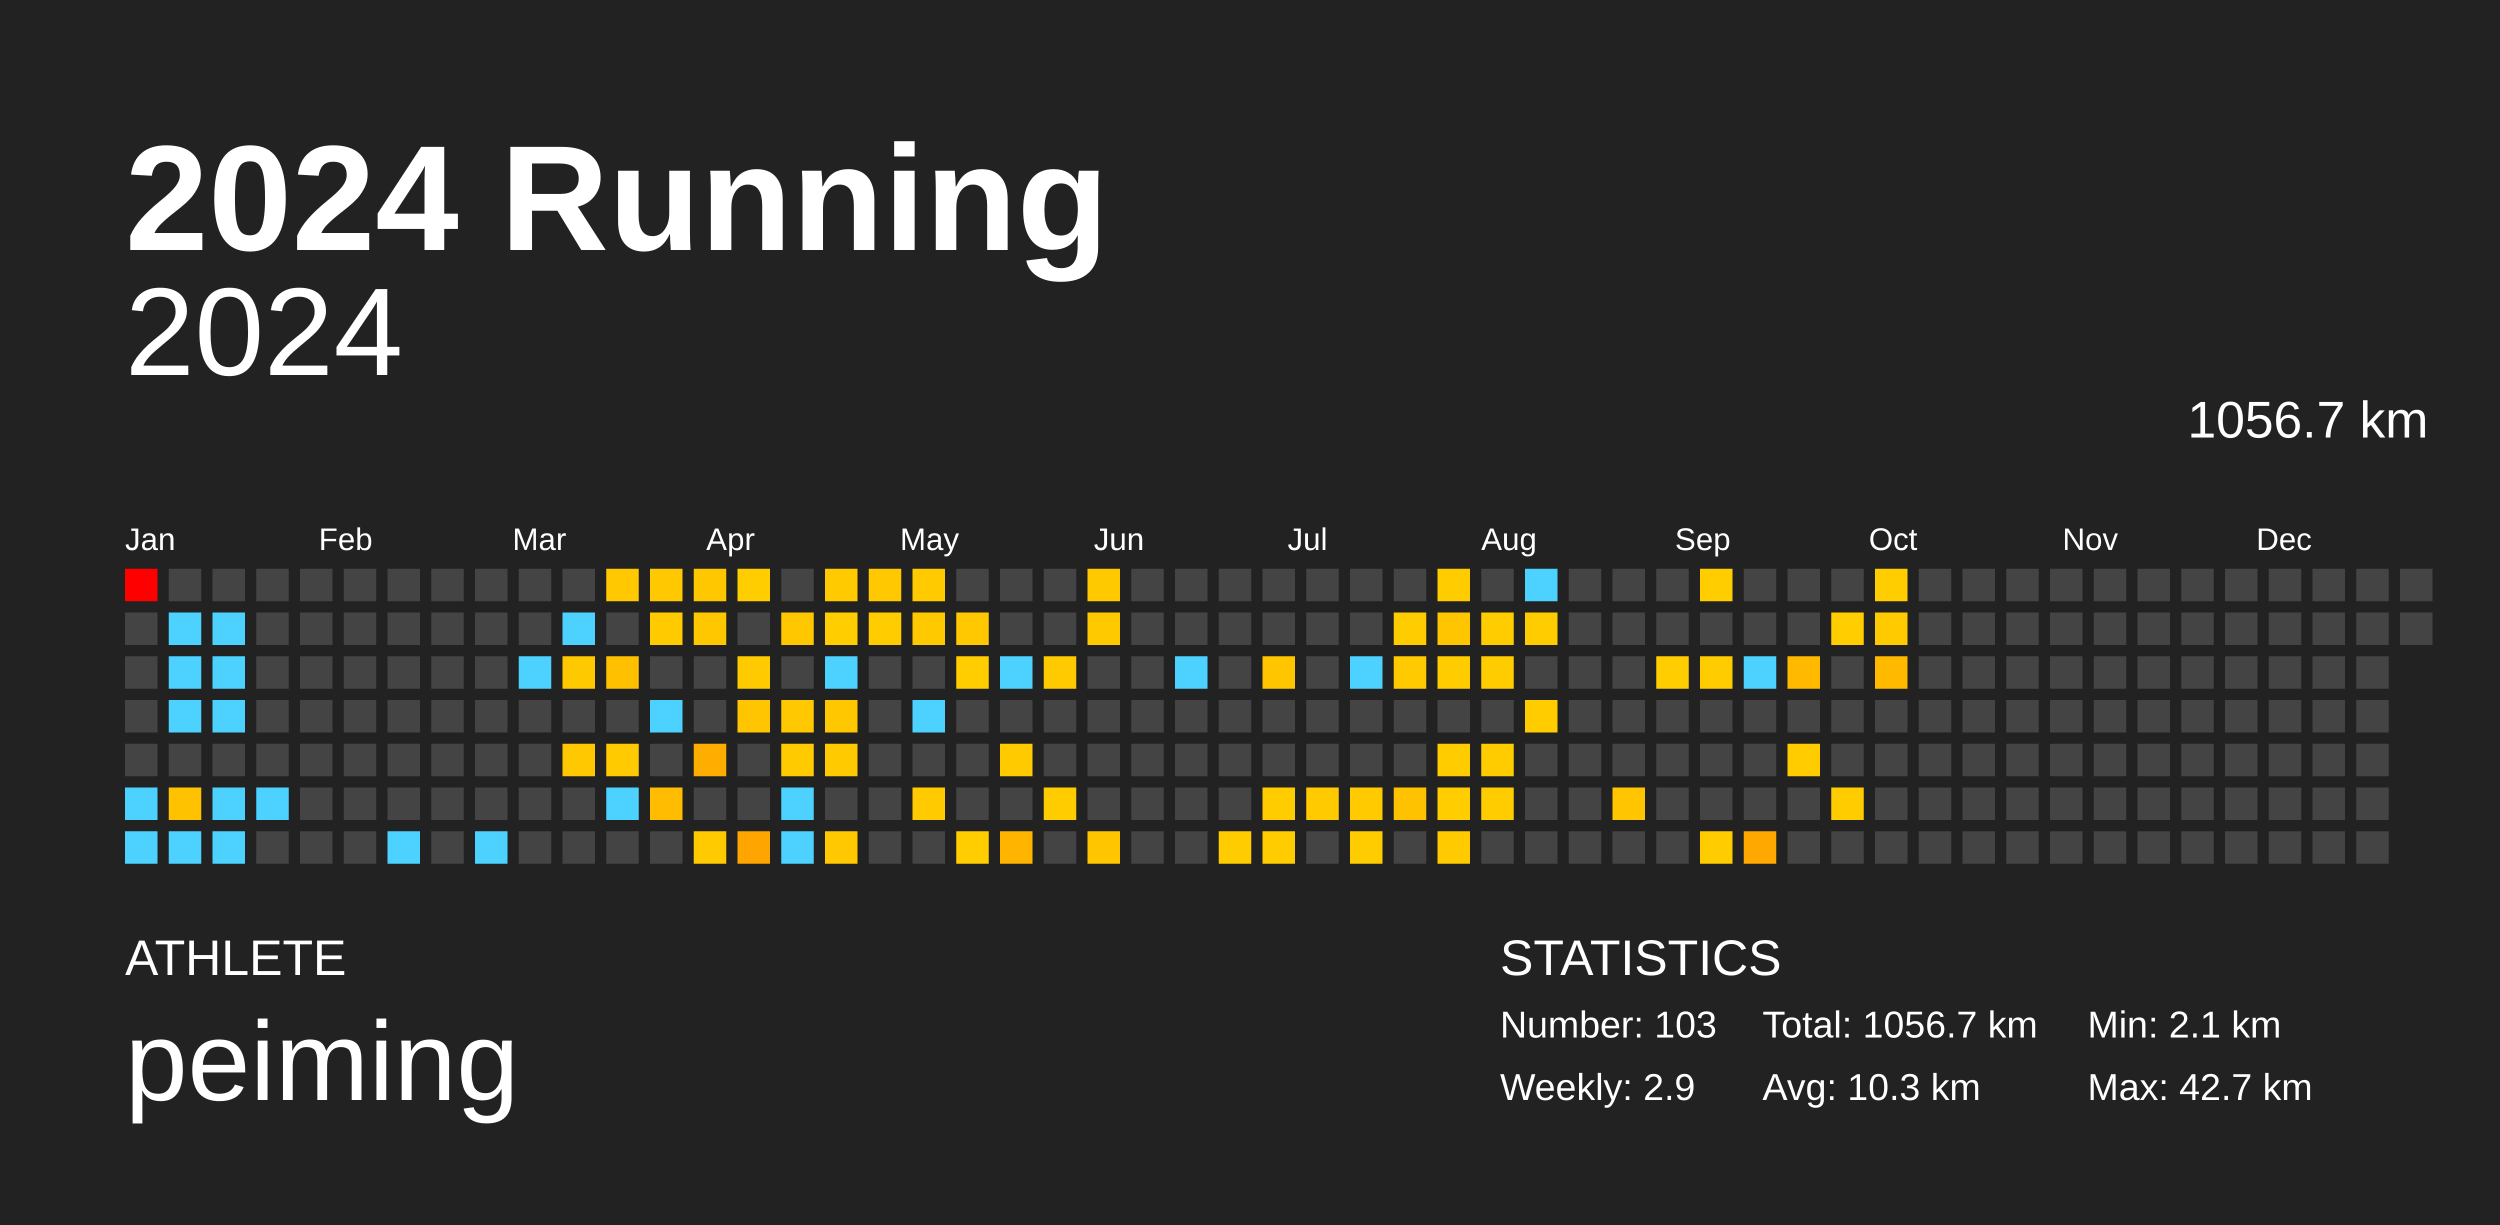
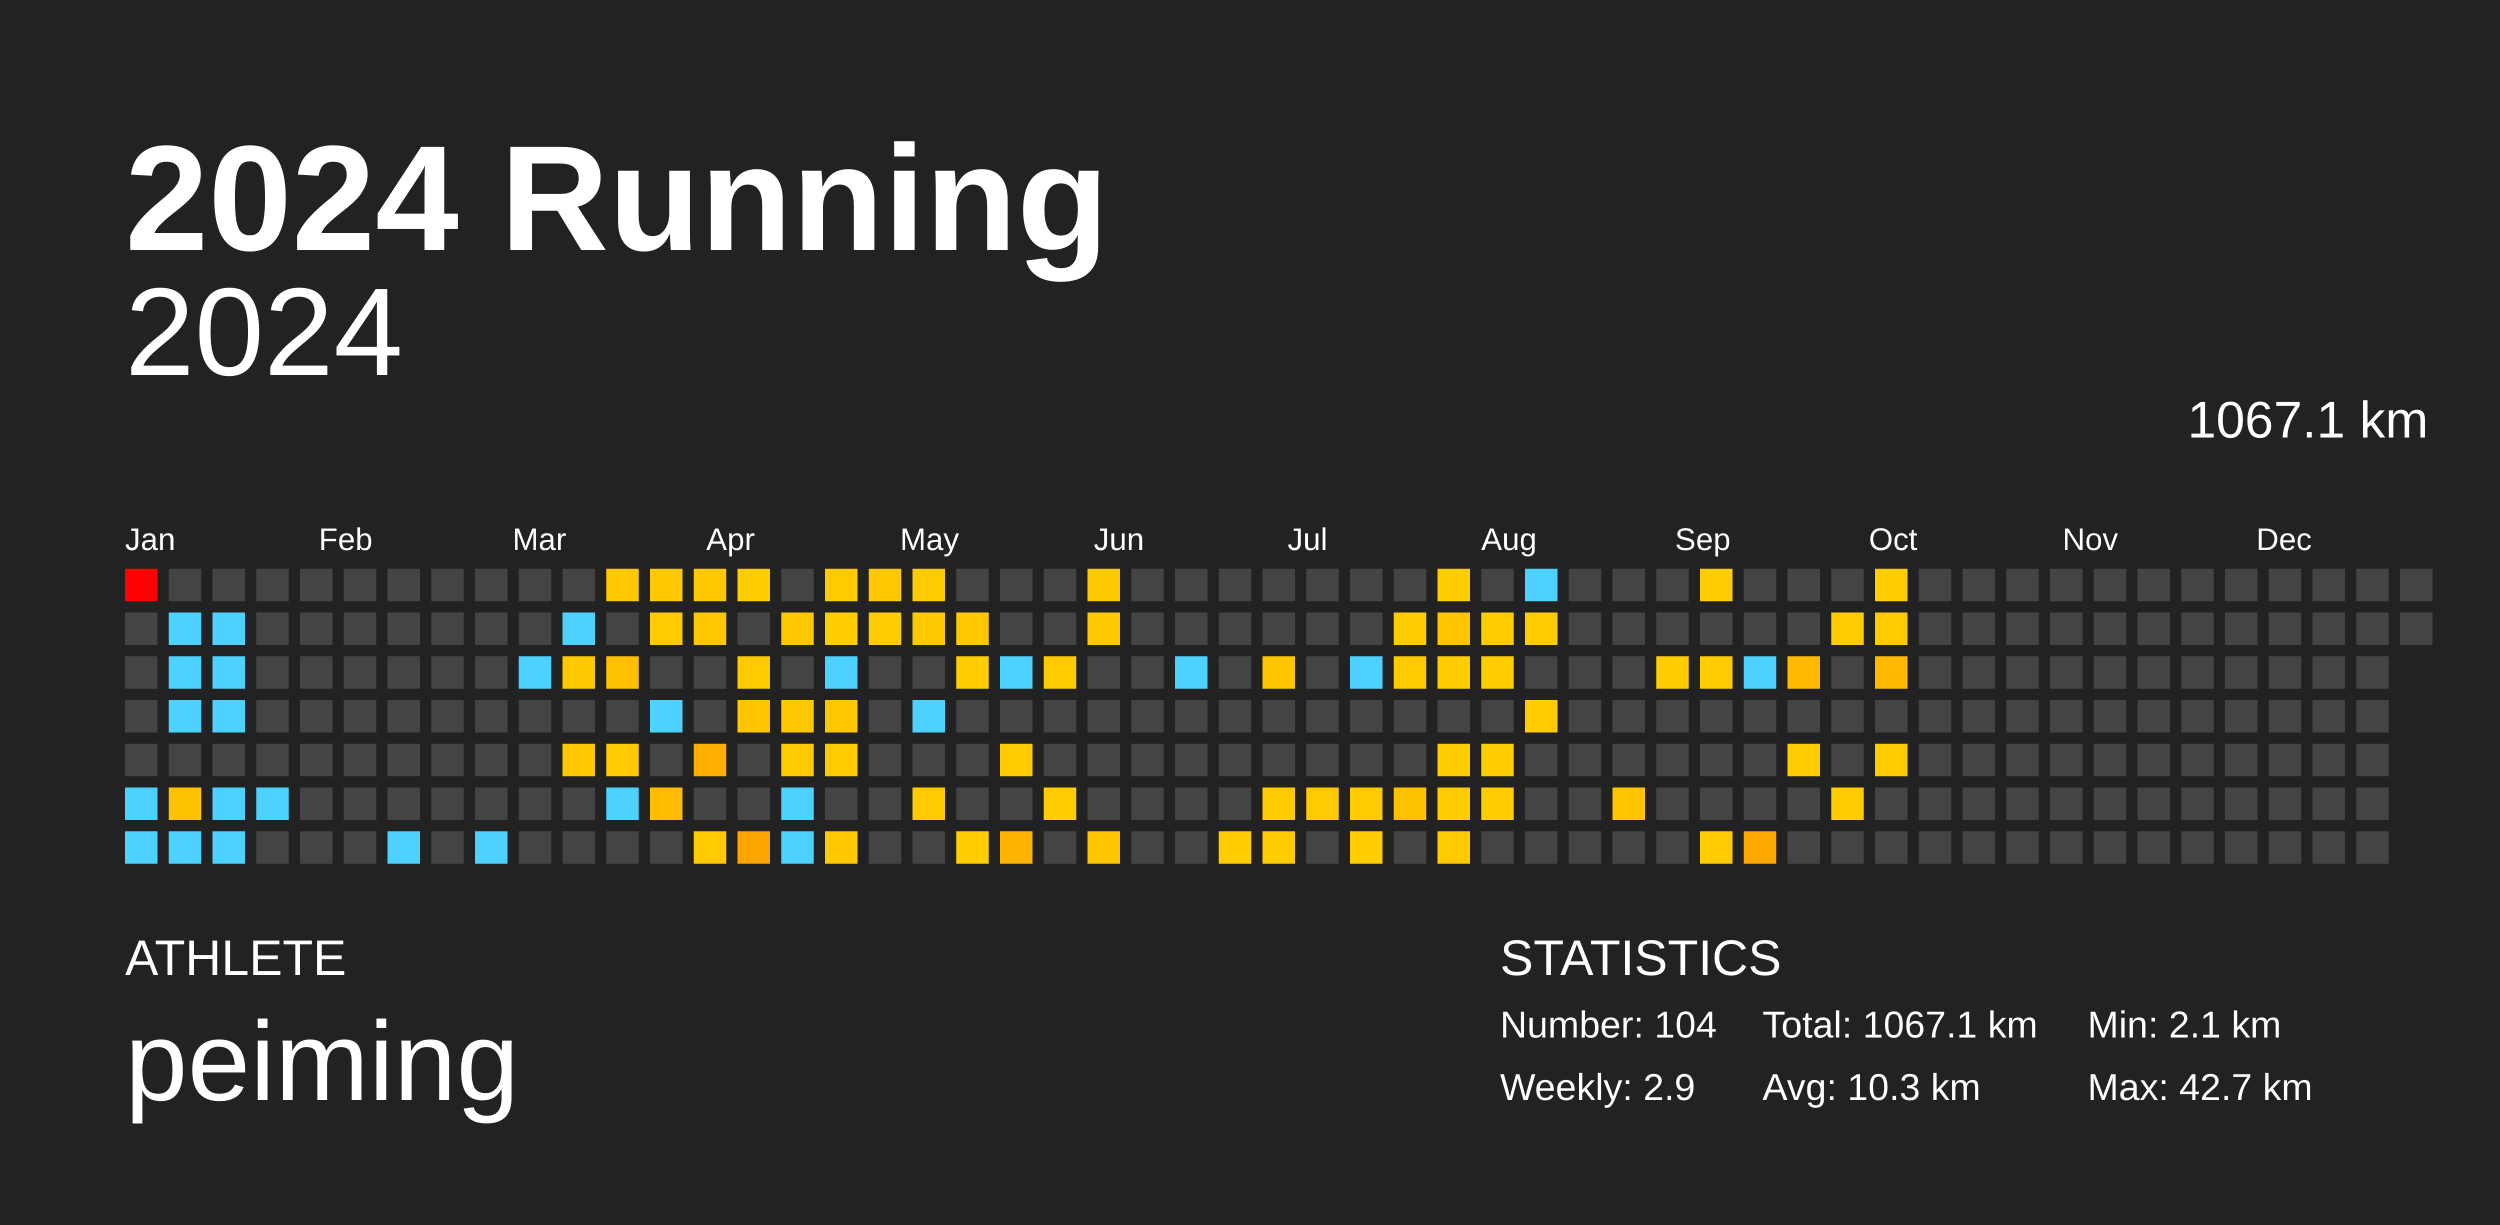
<svg xmlns="http://www.w3.org/2000/svg" baseProfile="full" height="98mm" version="1.1" viewBox="0,0,200,98" width="200mm">
  <defs />
  <rect fill="#222222" height="98" width="200" x="0" y="0" />
  <text fill="#FFFFFF" style="font-size:12px; font-family:Arial; font-weight:bold;" x="10" y="20">2024 Running</text>
  <text fill="#FFFFFF" style="font-size:4px; font-family:Arial" x="10" y="78">ATHLETE</text>
  <text fill="#FFFFFF" style="font-size:9px; font-family:Arial" x="10" y="88">peiming</text>
  <text fill="#FFFFFF" style="font-size:4px; font-family:Arial" x="120" y="78">STATISTICS</text>
-   <text fill="#FFFFFF" style="font-size:3px; font-family:Arial" x="120" y="83">Number: 103</text>
+   <text fill="#FFFFFF" style="font-size:3px; font-family:Arial" x="120" y="83">Number: 104</text>
  <text fill="#FFFFFF" style="font-size:3px; font-family:Arial" x="120" y="88">Weekly: 2.9</text>
-   <text fill="#FFFFFF" style="font-size:3px; font-family:Arial" x="141" y="83">Total: 1056.7 km</text>
+   <text fill="#FFFFFF" style="font-size:3px; font-family:Arial" x="141" y="83">Total: 1067.1 km</text>
  <text fill="#FFFFFF" style="font-size:3px; font-family:Arial" x="141" y="88">Avg: 10.3 km</text>
  <text fill="#FFFFFF" style="font-size:3px; font-family:Arial" x="167" y="83">Min: 2.1 km</text>
  <text fill="#FFFFFF" style="font-size:3px; font-family:Arial" x="167" y="88">Max: 42.7 km</text>
  <text alignment-baseline="hanging" fill="#FFFFFF" style="font-size:10.0px; font-family:Arial;" x="10" y="30">2024</text>
-   <text alignment-baseline="hanging" fill="#FFFFFF" style="font-size:4.125px; font-family:Arial;" x="175" y="35">1056.7 km</text>
+   <text alignment-baseline="hanging" fill="#FFFFFF" style="font-size:4.125px; font-family:Arial;" x="175" y="35">1067.1 km</text>
  <text fill="#FFFFFF" style="font-size:2.5px; font-family:Arial" x="10.0" y="44">Jan</text>
  <text fill="#FFFFFF" style="font-size:2.5px; font-family:Arial" x="25.5" y="44">Feb</text>
  <text fill="#FFFFFF" style="font-size:2.5px; font-family:Arial" x="41.0" y="44">Mar</text>
  <text fill="#FFFFFF" style="font-size:2.5px; font-family:Arial" x="56.5" y="44">Apr</text>
  <text fill="#FFFFFF" style="font-size:2.5px; font-family:Arial" x="72.0" y="44">May</text>
  <text fill="#FFFFFF" style="font-size:2.5px; font-family:Arial" x="87.5" y="44">Jun</text>
  <text fill="#FFFFFF" style="font-size:2.5px; font-family:Arial" x="103.0" y="44">Jul</text>
  <text fill="#FFFFFF" style="font-size:2.5px; font-family:Arial" x="118.5" y="44">Aug</text>
  <text fill="#FFFFFF" style="font-size:2.5px; font-family:Arial" x="134.0" y="44">Sep</text>
  <text fill="#FFFFFF" style="font-size:2.5px; font-family:Arial" x="149.5" y="44">Oct</text>
  <text fill="#FFFFFF" style="font-size:2.5px; font-family:Arial" x="165.0" y="44">Nov</text>
  <text fill="#FFFFFF" style="font-size:2.5px; font-family:Arial" x="180.5" y="44">Dec</text>
  <rect fill="red" height="2.6" width="2.6" x="10.0" y="45.5" />
  <rect fill="#444444" height="2.6" width="2.6" x="10.0" y="49.0" />
  <rect fill="#444444" height="2.6" width="2.6" x="10.0" y="52.5" />
  <rect fill="#444444" height="2.6" width="2.6" x="10.0" y="56.0" />
  <rect fill="#444444" height="2.6" width="2.6" x="10.0" y="59.5" />
  <rect fill="#4dd2ff" height="2.6" width="2.6" x="10.0" y="63.0" />
  <rect fill="#4dd2ff" height="2.6" width="2.6" x="10.0" y="66.5" />
  <rect fill="#444444" height="2.6" width="2.6" x="13.5" y="45.5" />
  <rect fill="#4dd2ff" height="2.6" width="2.6" x="13.5" y="49.0" />
  <rect fill="#4dd2ff" height="2.6" width="2.6" x="13.5" y="52.5" />
  <rect fill="#4dd2ff" height="2.6" width="2.6" x="13.5" y="56.0" />
  <rect fill="#444444" height="2.6" width="2.6" x="13.5" y="59.5" />
  <rect fill="#ffc200" height="2.6" width="2.6" x="13.5" y="63.0" />
  <rect fill="#4dd2ff" height="2.6" width="2.6" x="13.5" y="66.5" />
  <rect fill="#444444" height="2.6" width="2.6" x="17.0" y="45.5" />
  <rect fill="#4dd2ff" height="2.6" width="2.6" x="17.0" y="49.0" />
  <rect fill="#4dd2ff" height="2.6" width="2.6" x="17.0" y="52.5" />
  <rect fill="#4dd2ff" height="2.6" width="2.6" x="17.0" y="56.0" />
  <rect fill="#444444" height="2.6" width="2.6" x="17.0" y="59.5" />
  <rect fill="#4dd2ff" height="2.6" width="2.6" x="17.0" y="63.0" />
  <rect fill="#4dd2ff" height="2.6" width="2.6" x="17.0" y="66.5" />
  <rect fill="#444444" height="2.6" width="2.6" x="20.5" y="45.5" />
  <rect fill="#444444" height="2.6" width="2.6" x="20.5" y="49.0" />
  <rect fill="#444444" height="2.6" width="2.6" x="20.5" y="52.5" />
  <rect fill="#444444" height="2.6" width="2.6" x="20.5" y="56.0" />
  <rect fill="#444444" height="2.6" width="2.6" x="20.5" y="59.5" />
  <rect fill="#4dd2ff" height="2.6" width="2.6" x="20.5" y="63.0" />
  <rect fill="#444444" height="2.6" width="2.6" x="20.5" y="66.5" />
  <rect fill="#444444" height="2.6" width="2.6" x="24.0" y="45.5" />
  <rect fill="#444444" height="2.6" width="2.6" x="24.0" y="49.0" />
  <rect fill="#444444" height="2.6" width="2.6" x="24.0" y="52.5" />
  <rect fill="#444444" height="2.6" width="2.6" x="24.0" y="56.0" />
  <rect fill="#444444" height="2.6" width="2.6" x="24.0" y="59.5" />
  <rect fill="#444444" height="2.6" width="2.6" x="24.0" y="63.0" />
  <rect fill="#444444" height="2.6" width="2.6" x="24.0" y="66.5" />
  <rect fill="#444444" height="2.6" width="2.6" x="27.5" y="45.5" />
  <rect fill="#444444" height="2.6" width="2.6" x="27.5" y="49.0" />
  <rect fill="#444444" height="2.6" width="2.6" x="27.5" y="52.5" />
  <rect fill="#444444" height="2.6" width="2.6" x="27.5" y="56.0" />
  <rect fill="#444444" height="2.6" width="2.6" x="27.5" y="59.5" />
  <rect fill="#444444" height="2.6" width="2.6" x="27.5" y="63.0" />
  <rect fill="#444444" height="2.6" width="2.6" x="27.5" y="66.5" />
  <rect fill="#444444" height="2.6" width="2.6" x="31.0" y="45.5" />
  <rect fill="#444444" height="2.6" width="2.6" x="31.0" y="49.0" />
  <rect fill="#444444" height="2.6" width="2.6" x="31.0" y="52.5" />
  <rect fill="#444444" height="2.6" width="2.6" x="31.0" y="56.0" />
  <rect fill="#444444" height="2.6" width="2.6" x="31.0" y="59.5" />
  <rect fill="#444444" height="2.6" width="2.6" x="31.0" y="63.0" />
  <rect fill="#4dd2ff" height="2.6" width="2.6" x="31.0" y="66.5" />
  <rect fill="#444444" height="2.6" width="2.6" x="34.5" y="45.5" />
  <rect fill="#444444" height="2.6" width="2.6" x="34.5" y="49.0" />
  <rect fill="#444444" height="2.6" width="2.6" x="34.5" y="52.5" />
  <rect fill="#444444" height="2.6" width="2.6" x="34.5" y="56.0" />
  <rect fill="#444444" height="2.6" width="2.6" x="34.5" y="59.5" />
  <rect fill="#444444" height="2.6" width="2.6" x="34.5" y="63.0" />
  <rect fill="#444444" height="2.6" width="2.6" x="34.5" y="66.5" />
  <rect fill="#444444" height="2.6" width="2.6" x="38.0" y="45.5" />
  <rect fill="#444444" height="2.6" width="2.6" x="38.0" y="49.0" />
  <rect fill="#444444" height="2.6" width="2.6" x="38.0" y="52.5" />
  <rect fill="#444444" height="2.6" width="2.6" x="38.0" y="56.0" />
  <rect fill="#444444" height="2.6" width="2.6" x="38.0" y="59.5" />
  <rect fill="#444444" height="2.6" width="2.6" x="38.0" y="63.0" />
  <rect fill="#4dd2ff" height="2.6" width="2.6" x="38.0" y="66.5" />
  <rect fill="#444444" height="2.6" width="2.6" x="41.5" y="45.5" />
  <rect fill="#444444" height="2.6" width="2.6" x="41.5" y="49.0" />
  <rect fill="#4dd2ff" height="2.6" width="2.6" x="41.5" y="52.5" />
  <rect fill="#444444" height="2.6" width="2.6" x="41.5" y="56.0" />
  <rect fill="#444444" height="2.6" width="2.6" x="41.5" y="59.5" />
  <rect fill="#444444" height="2.6" width="2.6" x="41.5" y="63.0" />
  <rect fill="#444444" height="2.6" width="2.6" x="41.5" y="66.5" />
  <rect fill="#444444" height="2.6" width="2.6" x="45.0" y="45.5" />
  <rect fill="#4dd2ff" height="2.6" width="2.6" x="45.0" y="49.0" />
  <rect fill="#ffc900" height="2.6" width="2.6" x="45.0" y="52.5" />
  <rect fill="#444444" height="2.6" width="2.6" x="45.0" y="56.0" />
  <rect fill="#ffc800" height="2.6" width="2.6" x="45.0" y="59.5" />
  <rect fill="#444444" height="2.6" width="2.6" x="45.0" y="63.0" />
  <rect fill="#444444" height="2.6" width="2.6" x="45.0" y="66.5" />
  <rect fill="#ffc800" height="2.6" width="2.6" x="48.5" y="45.5" />
  <rect fill="#444444" height="2.6" width="2.6" x="48.5" y="49.0" />
  <rect fill="#ffc000" height="2.6" width="2.6" x="48.5" y="52.5" />
  <rect fill="#444444" height="2.6" width="2.6" x="48.5" y="56.0" />
  <rect fill="#ffcb00" height="2.6" width="2.6" x="48.5" y="59.5" />
  <rect fill="#4dd2ff" height="2.6" width="2.6" x="48.5" y="63.0" />
  <rect fill="#444444" height="2.6" width="2.6" x="48.5" y="66.5" />
  <rect fill="#ffc800" height="2.6" width="2.6" x="52.0" y="45.5" />
  <rect fill="#ffca00" height="2.6" width="2.6" x="52.0" y="49.0" />
  <rect fill="#444444" height="2.6" width="2.6" x="52.0" y="52.5" />
  <rect fill="#4dd2ff" height="2.6" width="2.6" x="52.0" y="56.0" />
  <rect fill="#444444" height="2.6" width="2.6" x="52.0" y="59.5" />
  <rect fill="#ffbc00" height="2.6" width="2.6" x="52.0" y="63.0" />
  <rect fill="#444444" height="2.6" width="2.6" x="52.0" y="66.5" />
  <rect fill="#ffc700" height="2.6" width="2.6" x="55.5" y="45.5" />
  <rect fill="#ffc700" height="2.6" width="2.6" x="55.5" y="49.0" />
  <rect fill="#444444" height="2.6" width="2.6" x="55.5" y="52.5" />
  <rect fill="#444444" height="2.6" width="2.6" x="55.5" y="56.0" />
  <rect fill="#ffae00" height="2.6" width="2.6" x="55.5" y="59.5" />
  <rect fill="#444444" height="2.6" width="2.6" x="55.5" y="63.0" />
  <rect fill="#ffca00" height="2.6" width="2.6" x="55.5" y="66.5" />
  <rect fill="#ffcd00" height="2.6" width="2.6" x="59.0" y="45.5" />
  <rect fill="#444444" height="2.6" width="2.6" x="59.0" y="49.0" />
  <rect fill="#ffcb00" height="2.6" width="2.6" x="59.0" y="52.5" />
  <rect fill="#ffc500" height="2.6" width="2.6" x="59.0" y="56.0" />
  <rect fill="#444444" height="2.6" width="2.6" x="59.0" y="59.5" />
  <rect fill="#444444" height="2.6" width="2.6" x="59.0" y="63.0" />
  <rect fill="#ffa500" height="2.6" width="2.6" x="59.0" y="66.5" />
  <rect fill="#444444" height="2.6" width="2.6" x="62.5" y="45.5" />
  <rect fill="#ffc700" height="2.6" width="2.6" x="62.5" y="49.0" />
  <rect fill="#444444" height="2.6" width="2.6" x="62.5" y="52.5" />
  <rect fill="#ffc800" height="2.6" width="2.6" x="62.5" y="56.0" />
  <rect fill="#ffcb00" height="2.6" width="2.6" x="62.5" y="59.5" />
  <rect fill="#4dd2ff" height="2.6" width="2.6" x="62.5" y="63.0" />
  <rect fill="#4dd2ff" height="2.6" width="2.6" x="62.5" y="66.5" />
  <rect fill="#ffca00" height="2.6" width="2.6" x="66.0" y="45.5" />
  <rect fill="#ffcd00" height="2.6" width="2.6" x="66.0" y="49.0" />
  <rect fill="#4dd2ff" height="2.6" width="2.6" x="66.0" y="52.5" />
  <rect fill="#ffc700" height="2.6" width="2.6" x="66.0" y="56.0" />
  <rect fill="#ffcb00" height="2.6" width="2.6" x="66.0" y="59.5" />
  <rect fill="#444444" height="2.6" width="2.6" x="66.0" y="63.0" />
  <rect fill="#ffc800" height="2.6" width="2.6" x="66.0" y="66.5" />
  <rect fill="#ffc800" height="2.6" width="2.6" x="69.5" y="45.5" />
  <rect fill="#ffcc00" height="2.6" width="2.6" x="69.5" y="49.0" />
  <rect fill="#444444" height="2.6" width="2.6" x="69.5" y="52.5" />
  <rect fill="#444444" height="2.6" width="2.6" x="69.5" y="56.0" />
  <rect fill="#444444" height="2.6" width="2.6" x="69.5" y="59.5" />
  <rect fill="#444444" height="2.6" width="2.6" x="69.5" y="63.0" />
  <rect fill="#444444" height="2.6" width="2.6" x="69.5" y="66.5" />
  <rect fill="#ffca00" height="2.6" width="2.6" x="73.0" y="45.5" />
  <rect fill="#ffc900" height="2.6" width="2.6" x="73.0" y="49.0" />
  <rect fill="#444444" height="2.6" width="2.6" x="73.0" y="52.5" />
  <rect fill="#4dd2ff" height="2.6" width="2.6" x="73.0" y="56.0" />
  <rect fill="#444444" height="2.6" width="2.6" x="73.0" y="59.5" />
  <rect fill="#ffcb00" height="2.6" width="2.6" x="73.0" y="63.0" />
  <rect fill="#444444" height="2.6" width="2.6" x="73.0" y="66.5" />
  <rect fill="#444444" height="2.6" width="2.6" x="76.5" y="45.5" />
  <rect fill="#ffc800" height="2.6" width="2.6" x="76.5" y="49.0" />
  <rect fill="#ffcd00" height="2.6" width="2.6" x="76.5" y="52.5" />
  <rect fill="#444444" height="2.6" width="2.6" x="76.5" y="56.0" />
  <rect fill="#444444" height="2.6" width="2.6" x="76.5" y="59.5" />
  <rect fill="#444444" height="2.6" width="2.6" x="76.5" y="63.0" />
  <rect fill="#ffcd00" height="2.6" width="2.6" x="76.5" y="66.5" />
  <rect fill="#444444" height="2.6" width="2.6" x="80.0" y="45.5" />
  <rect fill="#444444" height="2.6" width="2.6" x="80.0" y="49.0" />
  <rect fill="#4dd2ff" height="2.6" width="2.6" x="80.0" y="52.5" />
  <rect fill="#444444" height="2.6" width="2.6" x="80.0" y="56.0" />
  <rect fill="#ffca00" height="2.6" width="2.6" x="80.0" y="59.5" />
  <rect fill="#444444" height="2.6" width="2.6" x="80.0" y="63.0" />
  <rect fill="#ffb500" height="2.6" width="2.6" x="80.0" y="66.5" />
  <rect fill="#444444" height="2.6" width="2.6" x="83.5" y="45.5" />
  <rect fill="#444444" height="2.6" width="2.6" x="83.5" y="49.0" />
  <rect fill="#ffca00" height="2.6" width="2.6" x="83.5" y="52.5" />
  <rect fill="#444444" height="2.6" width="2.6" x="83.5" y="56.0" />
  <rect fill="#444444" height="2.6" width="2.6" x="83.5" y="59.5" />
  <rect fill="#ffcc00" height="2.6" width="2.6" x="83.5" y="63.0" />
  <rect fill="#444444" height="2.6" width="2.6" x="83.5" y="66.5" />
  <rect fill="#ffc900" height="2.6" width="2.6" x="87.0" y="45.5" />
  <rect fill="#ffc900" height="2.6" width="2.6" x="87.0" y="49.0" />
  <rect fill="#444444" height="2.6" width="2.6" x="87.0" y="52.5" />
  <rect fill="#444444" height="2.6" width="2.6" x="87.0" y="56.0" />
  <rect fill="#444444" height="2.6" width="2.6" x="87.0" y="59.5" />
  <rect fill="#444444" height="2.6" width="2.6" x="87.0" y="63.0" />
  <rect fill="#ffc600" height="2.6" width="2.6" x="87.0" y="66.5" />
  <rect fill="#444444" height="2.6" width="2.6" x="90.5" y="45.5" />
  <rect fill="#444444" height="2.6" width="2.6" x="90.5" y="49.0" />
  <rect fill="#444444" height="2.6" width="2.6" x="90.5" y="52.5" />
  <rect fill="#444444" height="2.6" width="2.6" x="90.5" y="56.0" />
  <rect fill="#444444" height="2.6" width="2.6" x="90.5" y="59.5" />
  <rect fill="#444444" height="2.6" width="2.6" x="90.5" y="63.0" />
  <rect fill="#444444" height="2.6" width="2.6" x="90.5" y="66.5" />
  <rect fill="#444444" height="2.6" width="2.6" x="94.0" y="45.5" />
  <rect fill="#444444" height="2.6" width="2.6" x="94.0" y="49.0" />
  <rect fill="#4dd2ff" height="2.6" width="2.6" x="94.0" y="52.5" />
  <rect fill="#444444" height="2.6" width="2.6" x="94.0" y="56.0" />
  <rect fill="#444444" height="2.6" width="2.6" x="94.0" y="59.5" />
  <rect fill="#444444" height="2.6" width="2.6" x="94.0" y="63.0" />
  <rect fill="#444444" height="2.6" width="2.6" x="94.0" y="66.5" />
  <rect fill="#444444" height="2.6" width="2.6" x="97.5" y="45.5" />
  <rect fill="#444444" height="2.6" width="2.6" x="97.5" y="49.0" />
  <rect fill="#444444" height="2.6" width="2.6" x="97.5" y="52.5" />
  <rect fill="#444444" height="2.6" width="2.6" x="97.5" y="56.0" />
  <rect fill="#444444" height="2.6" width="2.6" x="97.5" y="59.5" />
  <rect fill="#444444" height="2.6" width="2.6" x="97.5" y="63.0" />
  <rect fill="#ffcc00" height="2.6" width="2.6" x="97.5" y="66.5" />
  <rect fill="#444444" height="2.6" width="2.6" x="101.0" y="45.5" />
  <rect fill="#444444" height="2.6" width="2.6" x="101.0" y="49.0" />
  <rect fill="#ffc600" height="2.6" width="2.6" x="101.0" y="52.5" />
  <rect fill="#444444" height="2.6" width="2.6" x="101.0" y="56.0" />
  <rect fill="#444444" height="2.6" width="2.6" x="101.0" y="59.5" />
  <rect fill="#ffcc00" height="2.6" width="2.6" x="101.0" y="63.0" />
  <rect fill="#ffcc00" height="2.6" width="2.6" x="101.0" y="66.5" />
  <rect fill="#444444" height="2.6" width="2.6" x="104.5" y="45.5" />
  <rect fill="#444444" height="2.6" width="2.6" x="104.5" y="49.0" />
  <rect fill="#444444" height="2.6" width="2.6" x="104.5" y="52.5" />
  <rect fill="#444444" height="2.6" width="2.6" x="104.5" y="56.0" />
  <rect fill="#444444" height="2.6" width="2.6" x="104.5" y="59.5" />
  <rect fill="#ffcb00" height="2.6" width="2.6" x="104.5" y="63.0" />
  <rect fill="#444444" height="2.6" width="2.6" x="104.5" y="66.5" />
  <rect fill="#444444" height="2.6" width="2.6" x="108.0" y="45.5" />
  <rect fill="#444444" height="2.6" width="2.6" x="108.0" y="49.0" />
  <rect fill="#4dd2ff" height="2.6" width="2.6" x="108.0" y="52.5" />
  <rect fill="#444444" height="2.6" width="2.6" x="108.0" y="56.0" />
  <rect fill="#444444" height="2.6" width="2.6" x="108.0" y="59.5" />
  <rect fill="#ffcb00" height="2.6" width="2.6" x="108.0" y="63.0" />
  <rect fill="#ffcc00" height="2.6" width="2.6" x="108.0" y="66.5" />
  <rect fill="#444444" height="2.6" width="2.6" x="111.5" y="45.5" />
  <rect fill="#ffcc00" height="2.6" width="2.6" x="111.5" y="49.0" />
  <rect fill="#ffcb00" height="2.6" width="2.6" x="111.5" y="52.5" />
  <rect fill="#444444" height="2.6" width="2.6" x="111.5" y="56.0" />
  <rect fill="#444444" height="2.6" width="2.6" x="111.5" y="59.5" />
  <rect fill="#ffc200" height="2.6" width="2.6" x="111.5" y="63.0" />
  <rect fill="#444444" height="2.6" width="2.6" x="111.5" y="66.5" />
  <rect fill="#ffcc00" height="2.6" width="2.6" x="115.0" y="45.5" />
  <rect fill="#ffc500" height="2.6" width="2.6" x="115.0" y="49.0" />
  <rect fill="#ffcc00" height="2.6" width="2.6" x="115.0" y="52.5" />
  <rect fill="#444444" height="2.6" width="2.6" x="115.0" y="56.0" />
  <rect fill="#ffcc00" height="2.6" width="2.6" x="115.0" y="59.5" />
  <rect fill="#ffcd00" height="2.6" width="2.6" x="115.0" y="63.0" />
  <rect fill="#ffca00" height="2.6" width="2.6" x="115.0" y="66.5" />
  <rect fill="#444444" height="2.6" width="2.6" x="118.5" y="45.5" />
  <rect fill="#ffcc00" height="2.6" width="2.6" x="118.5" y="49.0" />
  <rect fill="#ffcc00" height="2.6" width="2.6" x="118.5" y="52.5" />
  <rect fill="#444444" height="2.6" width="2.6" x="118.5" y="56.0" />
  <rect fill="#ffcc00" height="2.6" width="2.6" x="118.5" y="59.5" />
  <rect fill="#ffcc00" height="2.6" width="2.6" x="118.5" y="63.0" />
  <rect fill="#444444" height="2.6" width="2.6" x="118.5" y="66.5" />
  <rect fill="#4dd2ff" height="2.6" width="2.6" x="122.0" y="45.5" />
  <rect fill="#ffcc00" height="2.6" width="2.6" x="122.0" y="49.0" />
  <rect fill="#444444" height="2.6" width="2.6" x="122.0" y="52.5" />
  <rect fill="#ffcc00" height="2.6" width="2.6" x="122.0" y="56.0" />
  <rect fill="#444444" height="2.6" width="2.6" x="122.0" y="59.5" />
  <rect fill="#444444" height="2.6" width="2.6" x="122.0" y="63.0" />
  <rect fill="#444444" height="2.6" width="2.6" x="122.0" y="66.5" />
  <rect fill="#444444" height="2.6" width="2.6" x="125.5" y="45.5" />
  <rect fill="#444444" height="2.6" width="2.6" x="125.5" y="49.0" />
  <rect fill="#444444" height="2.6" width="2.6" x="125.5" y="52.5" />
  <rect fill="#444444" height="2.6" width="2.6" x="125.5" y="56.0" />
  <rect fill="#444444" height="2.6" width="2.6" x="125.5" y="59.5" />
  <rect fill="#444444" height="2.6" width="2.6" x="125.5" y="63.0" />
  <rect fill="#444444" height="2.6" width="2.6" x="125.5" y="66.5" />
  <rect fill="#444444" height="2.6" width="2.6" x="129.0" y="45.5" />
  <rect fill="#444444" height="2.6" width="2.6" x="129.0" y="49.0" />
  <rect fill="#444444" height="2.6" width="2.6" x="129.0" y="52.5" />
  <rect fill="#444444" height="2.6" width="2.6" x="129.0" y="56.0" />
  <rect fill="#444444" height="2.6" width="2.6" x="129.0" y="59.5" />
  <rect fill="#ffc500" height="2.6" width="2.6" x="129.0" y="63.0" />
  <rect fill="#444444" height="2.6" width="2.6" x="129.0" y="66.5" />
  <rect fill="#444444" height="2.6" width="2.6" x="132.5" y="45.5" />
  <rect fill="#444444" height="2.6" width="2.6" x="132.5" y="49.0" />
  <rect fill="#ffcd00" height="2.6" width="2.6" x="132.5" y="52.5" />
  <rect fill="#444444" height="2.6" width="2.6" x="132.5" y="56.0" />
  <rect fill="#444444" height="2.6" width="2.6" x="132.5" y="59.5" />
  <rect fill="#444444" height="2.6" width="2.6" x="132.5" y="63.0" />
  <rect fill="#444444" height="2.6" width="2.6" x="132.5" y="66.5" />
  <rect fill="#ffcd00" height="2.6" width="2.6" x="136.0" y="45.5" />
  <rect fill="#444444" height="2.6" width="2.6" x="136.0" y="49.0" />
  <rect fill="#ffcc00" height="2.6" width="2.6" x="136.0" y="52.5" />
  <rect fill="#444444" height="2.6" width="2.6" x="136.0" y="56.0" />
  <rect fill="#444444" height="2.6" width="2.6" x="136.0" y="59.5" />
  <rect fill="#444444" height="2.6" width="2.6" x="136.0" y="63.0" />
  <rect fill="#ffcc00" height="2.6" width="2.6" x="136.0" y="66.5" />
  <rect fill="#444444" height="2.6" width="2.6" x="139.5" y="45.5" />
  <rect fill="#444444" height="2.6" width="2.6" x="139.5" y="49.0" />
  <rect fill="#4dd2ff" height="2.6" width="2.6" x="139.5" y="52.5" />
  <rect fill="#444444" height="2.6" width="2.6" x="139.5" y="56.0" />
  <rect fill="#444444" height="2.6" width="2.6" x="139.5" y="59.5" />
  <rect fill="#444444" height="2.6" width="2.6" x="139.5" y="63.0" />
  <rect fill="#ffa800" height="2.6" width="2.6" x="139.5" y="66.5" />
  <rect fill="#444444" height="2.6" width="2.6" x="143.0" y="45.5" />
  <rect fill="#444444" height="2.6" width="2.6" x="143.0" y="49.0" />
  <rect fill="#ffba00" height="2.6" width="2.6" x="143.0" y="52.5" />
  <rect fill="#444444" height="2.6" width="2.6" x="143.0" y="56.0" />
  <rect fill="#ffcc00" height="2.6" width="2.6" x="143.0" y="59.5" />
  <rect fill="#444444" height="2.6" width="2.6" x="143.0" y="63.0" />
  <rect fill="#444444" height="2.6" width="2.6" x="143.0" y="66.5" />
  <rect fill="#444444" height="2.6" width="2.6" x="146.5" y="45.5" />
  <rect fill="#ffcd00" height="2.6" width="2.6" x="146.5" y="49.0" />
  <rect fill="#444444" height="2.6" width="2.6" x="146.5" y="52.5" />
  <rect fill="#444444" height="2.6" width="2.6" x="146.5" y="56.0" />
  <rect fill="#444444" height="2.6" width="2.6" x="146.5" y="59.5" />
  <rect fill="#ffcc00" height="2.6" width="2.6" x="146.5" y="63.0" />
  <rect fill="#444444" height="2.6" width="2.6" x="146.5" y="66.5" />
  <rect fill="#ffcd00" height="2.6" width="2.6" x="150.0" y="45.5" />
  <rect fill="#ffcb00" height="2.6" width="2.6" x="150.0" y="49.0" />
  <rect fill="#ffba00" height="2.6" width="2.6" x="150.0" y="52.5" />
  <rect fill="#444444" height="2.6" width="2.6" x="150.0" y="56.0" />
-   <rect fill="#444444" height="2.6" width="2.6" x="150.0" y="59.5" />
+   <rect fill="#ffcb00" height="2.6" width="2.6" x="150.0" y="59.5" />
  <rect fill="#444444" height="2.6" width="2.6" x="150.0" y="63.0" />
  <rect fill="#444444" height="2.6" width="2.6" x="150.0" y="66.5" />
  <rect fill="#444444" height="2.6" width="2.6" x="153.5" y="45.5" />
  <rect fill="#444444" height="2.6" width="2.6" x="153.5" y="49.0" />
  <rect fill="#444444" height="2.6" width="2.6" x="153.5" y="52.5" />
  <rect fill="#444444" height="2.6" width="2.6" x="153.5" y="56.0" />
  <rect fill="#444444" height="2.6" width="2.6" x="153.5" y="59.5" />
  <rect fill="#444444" height="2.6" width="2.6" x="153.5" y="63.0" />
  <rect fill="#444444" height="2.6" width="2.6" x="153.5" y="66.5" />
  <rect fill="#444444" height="2.6" width="2.6" x="157.0" y="45.5" />
  <rect fill="#444444" height="2.6" width="2.6" x="157.0" y="49.0" />
  <rect fill="#444444" height="2.6" width="2.6" x="157.0" y="52.5" />
  <rect fill="#444444" height="2.6" width="2.6" x="157.0" y="56.0" />
  <rect fill="#444444" height="2.6" width="2.6" x="157.0" y="59.5" />
  <rect fill="#444444" height="2.6" width="2.6" x="157.0" y="63.0" />
  <rect fill="#444444" height="2.6" width="2.6" x="157.0" y="66.5" />
  <rect fill="#444444" height="2.6" width="2.6" x="160.5" y="45.5" />
  <rect fill="#444444" height="2.6" width="2.6" x="160.5" y="49.0" />
  <rect fill="#444444" height="2.6" width="2.6" x="160.5" y="52.5" />
  <rect fill="#444444" height="2.6" width="2.6" x="160.5" y="56.0" />
  <rect fill="#444444" height="2.6" width="2.6" x="160.5" y="59.5" />
  <rect fill="#444444" height="2.6" width="2.6" x="160.5" y="63.0" />
  <rect fill="#444444" height="2.6" width="2.6" x="160.5" y="66.5" />
  <rect fill="#444444" height="2.6" width="2.6" x="164.0" y="45.5" />
  <rect fill="#444444" height="2.6" width="2.6" x="164.0" y="49.0" />
  <rect fill="#444444" height="2.6" width="2.6" x="164.0" y="52.5" />
  <rect fill="#444444" height="2.6" width="2.6" x="164.0" y="56.0" />
  <rect fill="#444444" height="2.6" width="2.6" x="164.0" y="59.5" />
  <rect fill="#444444" height="2.6" width="2.6" x="164.0" y="63.0" />
  <rect fill="#444444" height="2.6" width="2.6" x="164.0" y="66.5" />
  <rect fill="#444444" height="2.6" width="2.6" x="167.5" y="45.5" />
  <rect fill="#444444" height="2.6" width="2.6" x="167.5" y="49.0" />
  <rect fill="#444444" height="2.6" width="2.6" x="167.5" y="52.5" />
  <rect fill="#444444" height="2.6" width="2.6" x="167.5" y="56.0" />
  <rect fill="#444444" height="2.6" width="2.6" x="167.5" y="59.5" />
  <rect fill="#444444" height="2.6" width="2.6" x="167.5" y="63.0" />
  <rect fill="#444444" height="2.6" width="2.6" x="167.5" y="66.5" />
  <rect fill="#444444" height="2.6" width="2.6" x="171.0" y="45.5" />
  <rect fill="#444444" height="2.6" width="2.6" x="171.0" y="49.0" />
  <rect fill="#444444" height="2.6" width="2.6" x="171.0" y="52.5" />
  <rect fill="#444444" height="2.6" width="2.6" x="171.0" y="56.0" />
  <rect fill="#444444" height="2.6" width="2.6" x="171.0" y="59.5" />
  <rect fill="#444444" height="2.6" width="2.6" x="171.0" y="63.0" />
  <rect fill="#444444" height="2.6" width="2.6" x="171.0" y="66.5" />
  <rect fill="#444444" height="2.6" width="2.6" x="174.5" y="45.5" />
  <rect fill="#444444" height="2.6" width="2.6" x="174.5" y="49.0" />
  <rect fill="#444444" height="2.6" width="2.6" x="174.5" y="52.5" />
  <rect fill="#444444" height="2.6" width="2.6" x="174.5" y="56.0" />
  <rect fill="#444444" height="2.6" width="2.6" x="174.5" y="59.5" />
  <rect fill="#444444" height="2.6" width="2.6" x="174.5" y="63.0" />
  <rect fill="#444444" height="2.6" width="2.6" x="174.5" y="66.5" />
  <rect fill="#444444" height="2.6" width="2.6" x="178.0" y="45.5" />
  <rect fill="#444444" height="2.6" width="2.6" x="178.0" y="49.0" />
  <rect fill="#444444" height="2.6" width="2.6" x="178.0" y="52.5" />
  <rect fill="#444444" height="2.6" width="2.6" x="178.0" y="56.0" />
  <rect fill="#444444" height="2.6" width="2.6" x="178.0" y="59.5" />
  <rect fill="#444444" height="2.6" width="2.6" x="178.0" y="63.0" />
  <rect fill="#444444" height="2.6" width="2.6" x="178.0" y="66.5" />
  <rect fill="#444444" height="2.6" width="2.6" x="181.5" y="45.5" />
  <rect fill="#444444" height="2.6" width="2.6" x="181.5" y="49.0" />
  <rect fill="#444444" height="2.6" width="2.6" x="181.5" y="52.5" />
  <rect fill="#444444" height="2.6" width="2.6" x="181.5" y="56.0" />
  <rect fill="#444444" height="2.6" width="2.6" x="181.5" y="59.5" />
  <rect fill="#444444" height="2.6" width="2.6" x="181.5" y="63.0" />
  <rect fill="#444444" height="2.6" width="2.6" x="181.5" y="66.5" />
  <rect fill="#444444" height="2.6" width="2.6" x="185.0" y="45.5" />
  <rect fill="#444444" height="2.6" width="2.6" x="185.0" y="49.0" />
  <rect fill="#444444" height="2.6" width="2.6" x="185.0" y="52.5" />
  <rect fill="#444444" height="2.6" width="2.6" x="185.0" y="56.0" />
  <rect fill="#444444" height="2.6" width="2.6" x="185.0" y="59.5" />
  <rect fill="#444444" height="2.6" width="2.6" x="185.0" y="63.0" />
  <rect fill="#444444" height="2.6" width="2.6" x="185.0" y="66.5" />
  <rect fill="#444444" height="2.6" width="2.6" x="188.5" y="45.5" />
  <rect fill="#444444" height="2.6" width="2.6" x="188.5" y="49.0" />
  <rect fill="#444444" height="2.6" width="2.6" x="188.5" y="52.5" />
  <rect fill="#444444" height="2.6" width="2.6" x="188.5" y="56.0" />
  <rect fill="#444444" height="2.6" width="2.6" x="188.5" y="59.5" />
  <rect fill="#444444" height="2.6" width="2.6" x="188.5" y="63.0" />
  <rect fill="#444444" height="2.6" width="2.6" x="188.5" y="66.5" />
  <rect fill="#444444" height="2.6" width="2.6" x="192.0" y="45.5" />
  <rect fill="#444444" height="2.6" width="2.6" x="192.0" y="49.0" />
</svg>
